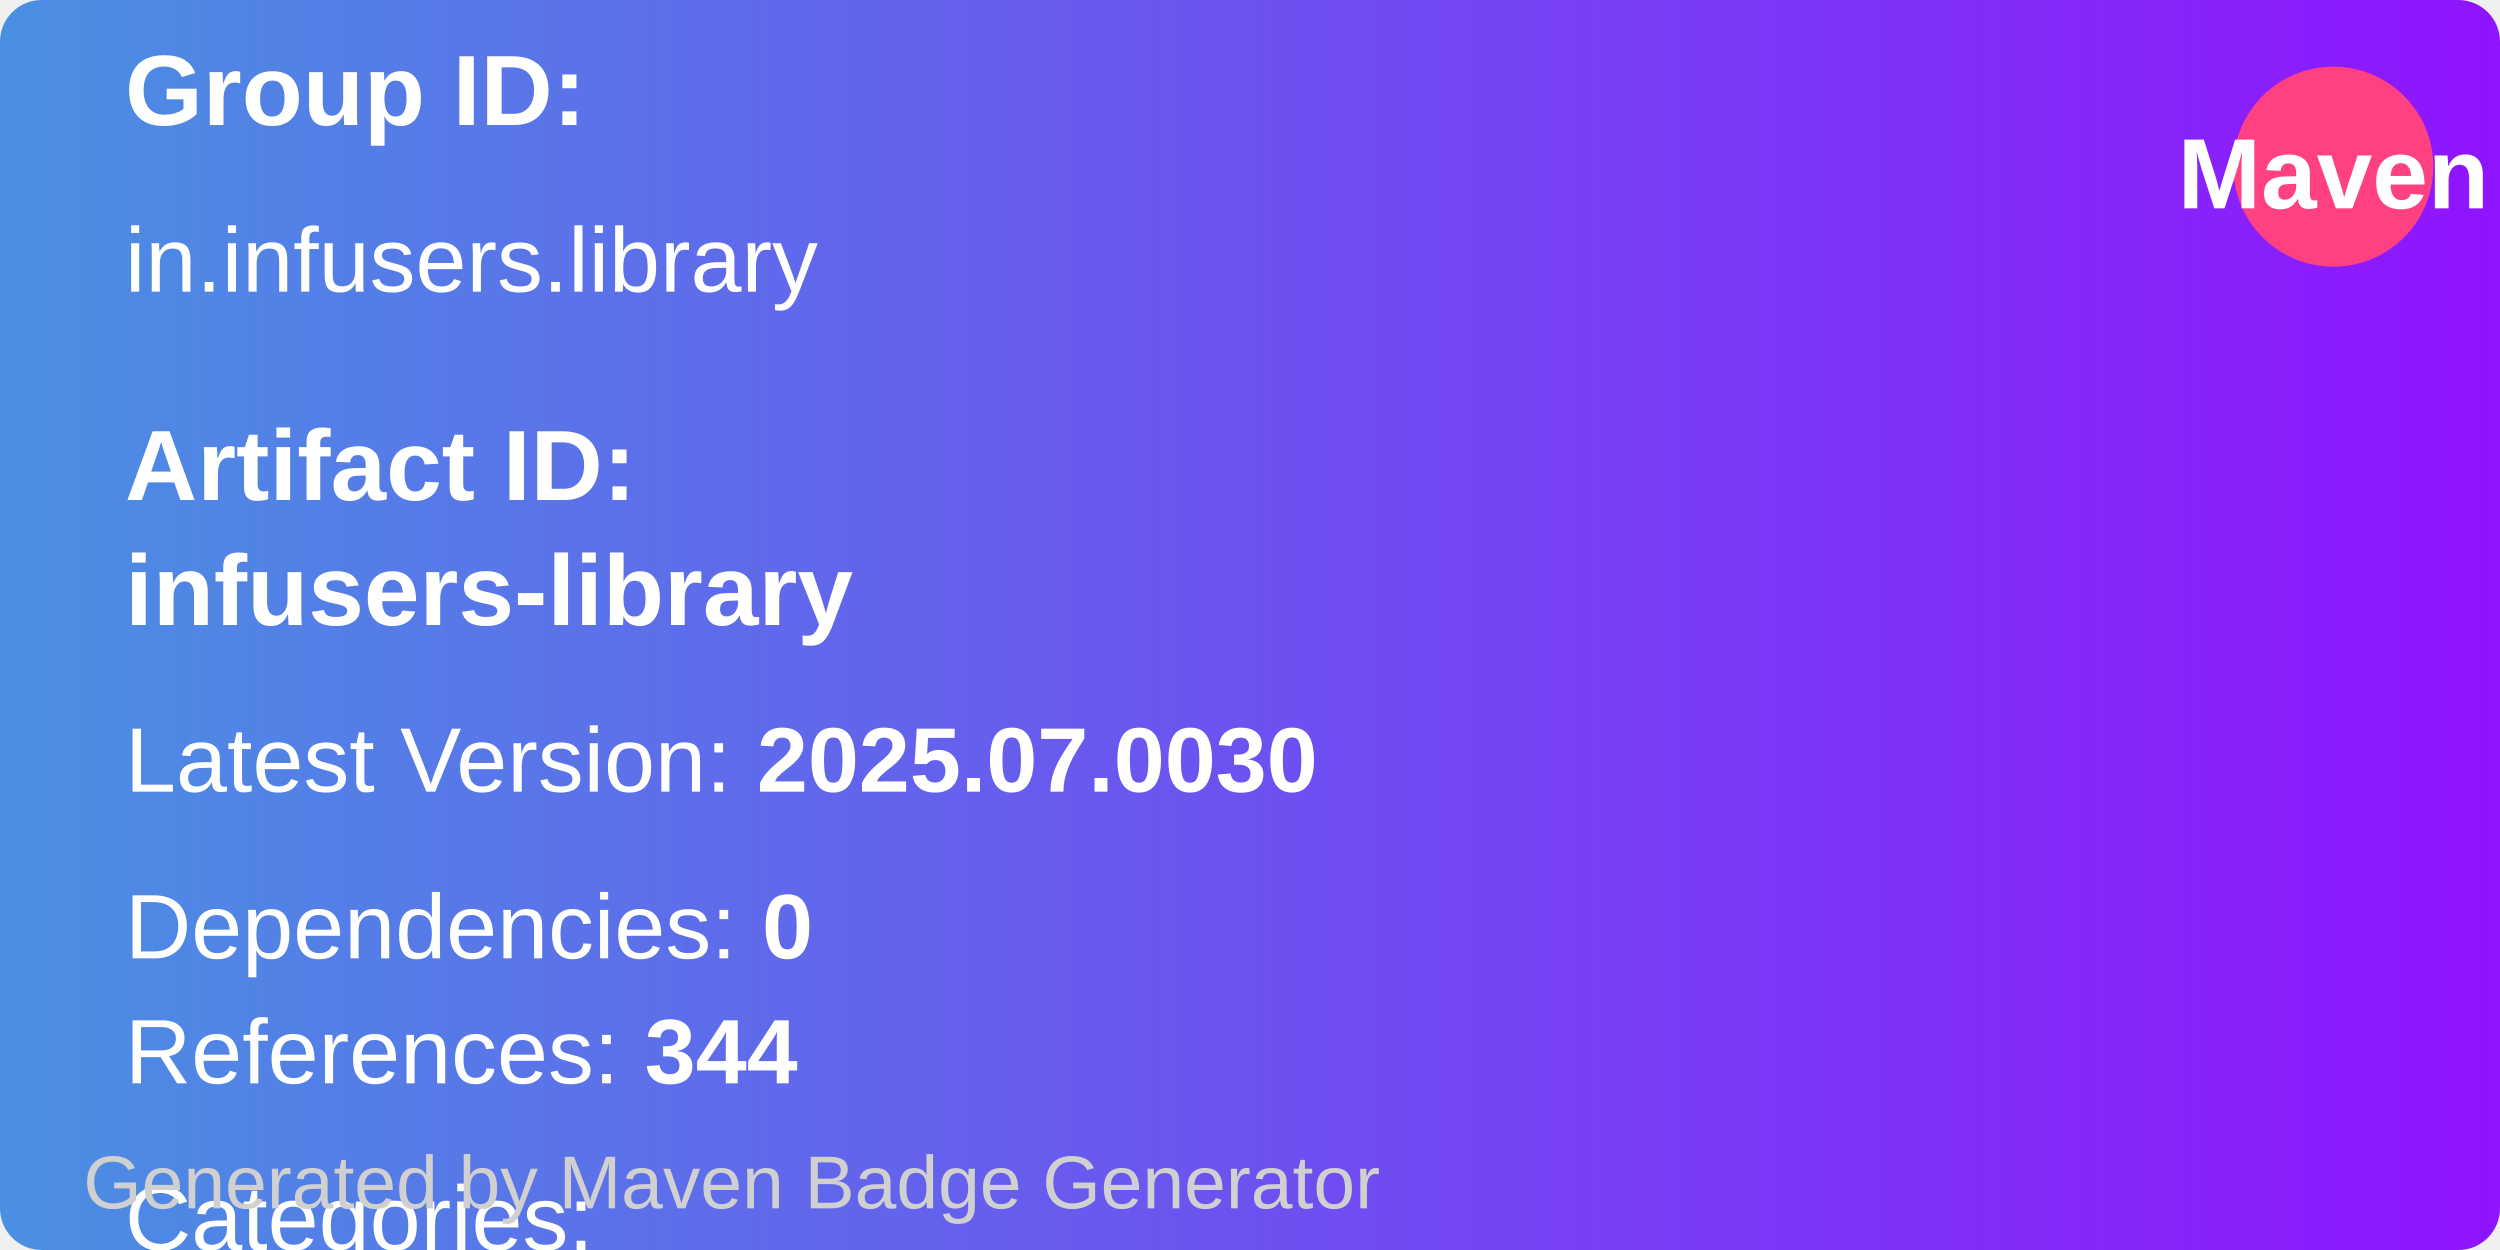
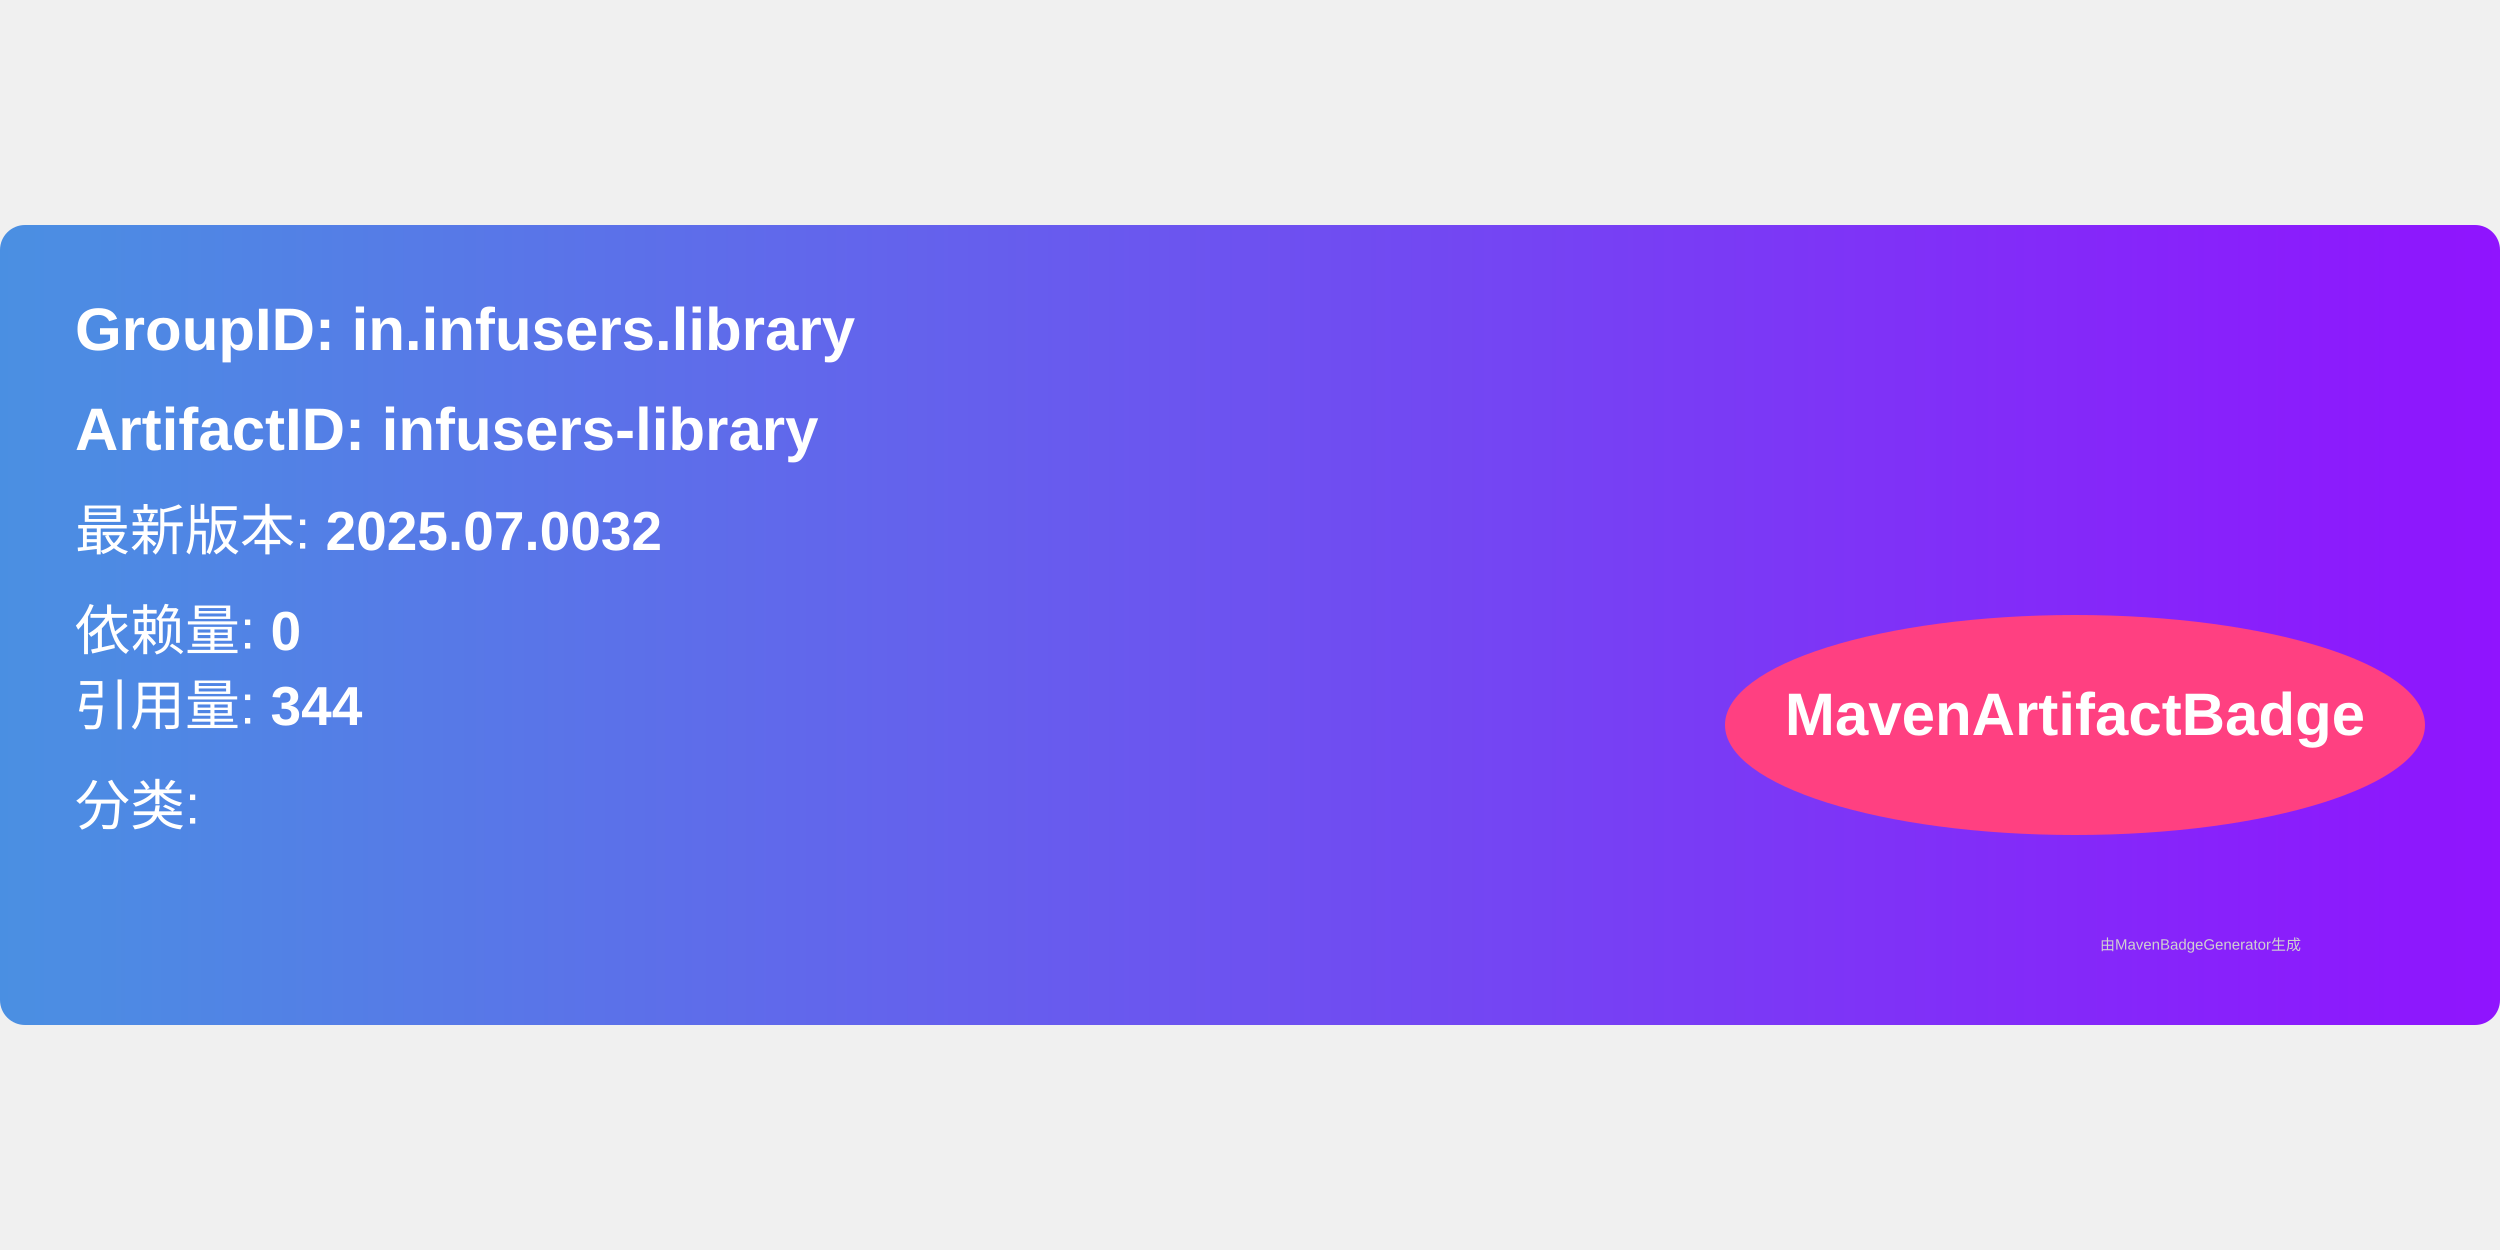
- <svg xmlns="http://www.w3.org/2000/svg" width="300" height="150" viewBox="0 0 300 150">
+ <svg xmlns="http://www.w3.org/2000/svg" width="300" height="150" viewBox="0 0 500 160">
  <linearGradient id="grad" x1="0%" y1="0%" x2="100%" y2="0%">
    <stop offset="0%" stop-color="#4a90e2" />
    <stop offset="100%" stop-color="#9013fe" />
  </linearGradient>
  <rect width="100%" height="100%" rx="5" ry="5" fill="url(#grad)" />
-   <circle cx="280" cy="20" r="12" fill="#ff4081" />
-   <text x="280" y="25" text-anchor="middle" font-family="Arial" font-size="12" fill="white" font-weight="bold">Maven</text>
  <g transform="translate(15, 15)">
-     <text font-family="Arial" font-size="12" fill="white" font-weight="bold">
-       Group ID:
+     <text x="0" y="10" font-family="Arial" font-size="12" fill="white" font-weight="bold" width="260">
+       GroupID:   in.infusers.library
    </text>
-     <text x="0" y="20" font-family="Arial" font-size="11" fill="white" width="260">
-       in.infusers.library
+     <text x="0" y="30" font-family="Arial" font-size="12" fill="white" font-weight="bold" width="260">
+       ArtifactID: infusers-library
    </text>
-     <text x="0" y="45" font-family="Arial" font-size="12" fill="white" font-weight="bold">
-       Artifact ID:
+     <text x="0" y="50" font-family="Arial" font-size="11" fill="white">
+       最新版本: <tspan font-weight="bold">2025.07.0032</tspan>
    </text>
-     <text x="0" y="60" font-family="Arial" font-size="12" fill="white" font-weight="bold">
-       infusers-library
+     <text x="0" y="70" font-family="Arial" font-size="11" fill="white">
+       依赖量: <tspan font-weight="bold">0</tspan>
    </text>
-     <text x="0" y="80" font-family="Arial" font-size="11" fill="white">
-       Latest Version: <tspan font-weight="bold">2025.07.0030</tspan>
+     <text x="0" y="85" font-family="Arial" font-size="11" fill="white">
+       引用量: <tspan font-weight="bold">344</tspan>
    </text>
-     <text x="0" y="100" font-family="Arial" font-size="11" fill="white">
-       Dependencies: <tspan font-weight="bold">0</tspan>
+     <text x="0" y="105" font-family="Arial" font-size="11" fill="white">
+       分类: <tspan font-weight="bold" />
    </text>
-     <text x="0" y="115" font-family="Arial" font-size="11" fill="white">
-       References: <tspan font-weight="bold">344</tspan>
-     </text>
-     <text x="0" y="135" font-family="Arial" font-size="11" fill="white">
-       Categories: <tspan font-weight="bold" />
-     </text>
+     <ellipse cx="400" cy="85" rx="70" ry="22" fill="#ff4081" />
+     <text x="400" y="87" text-anchor="middle" font-family="Arial" font-size="12" fill="white" font-weight="bold">MavenArtifactBadge</text>
  </g>
-   <text x="10" y="145" font-family="Arial" font-size="9" fill="#d0d0d0">
-     Generated by Maven Badge Generator
+   <text x="420" y="145" font-family="Arial" font-size="3" fill="#d0d0d0">
+     由MavenBadgeGenerator生成
  </text>
</svg>
